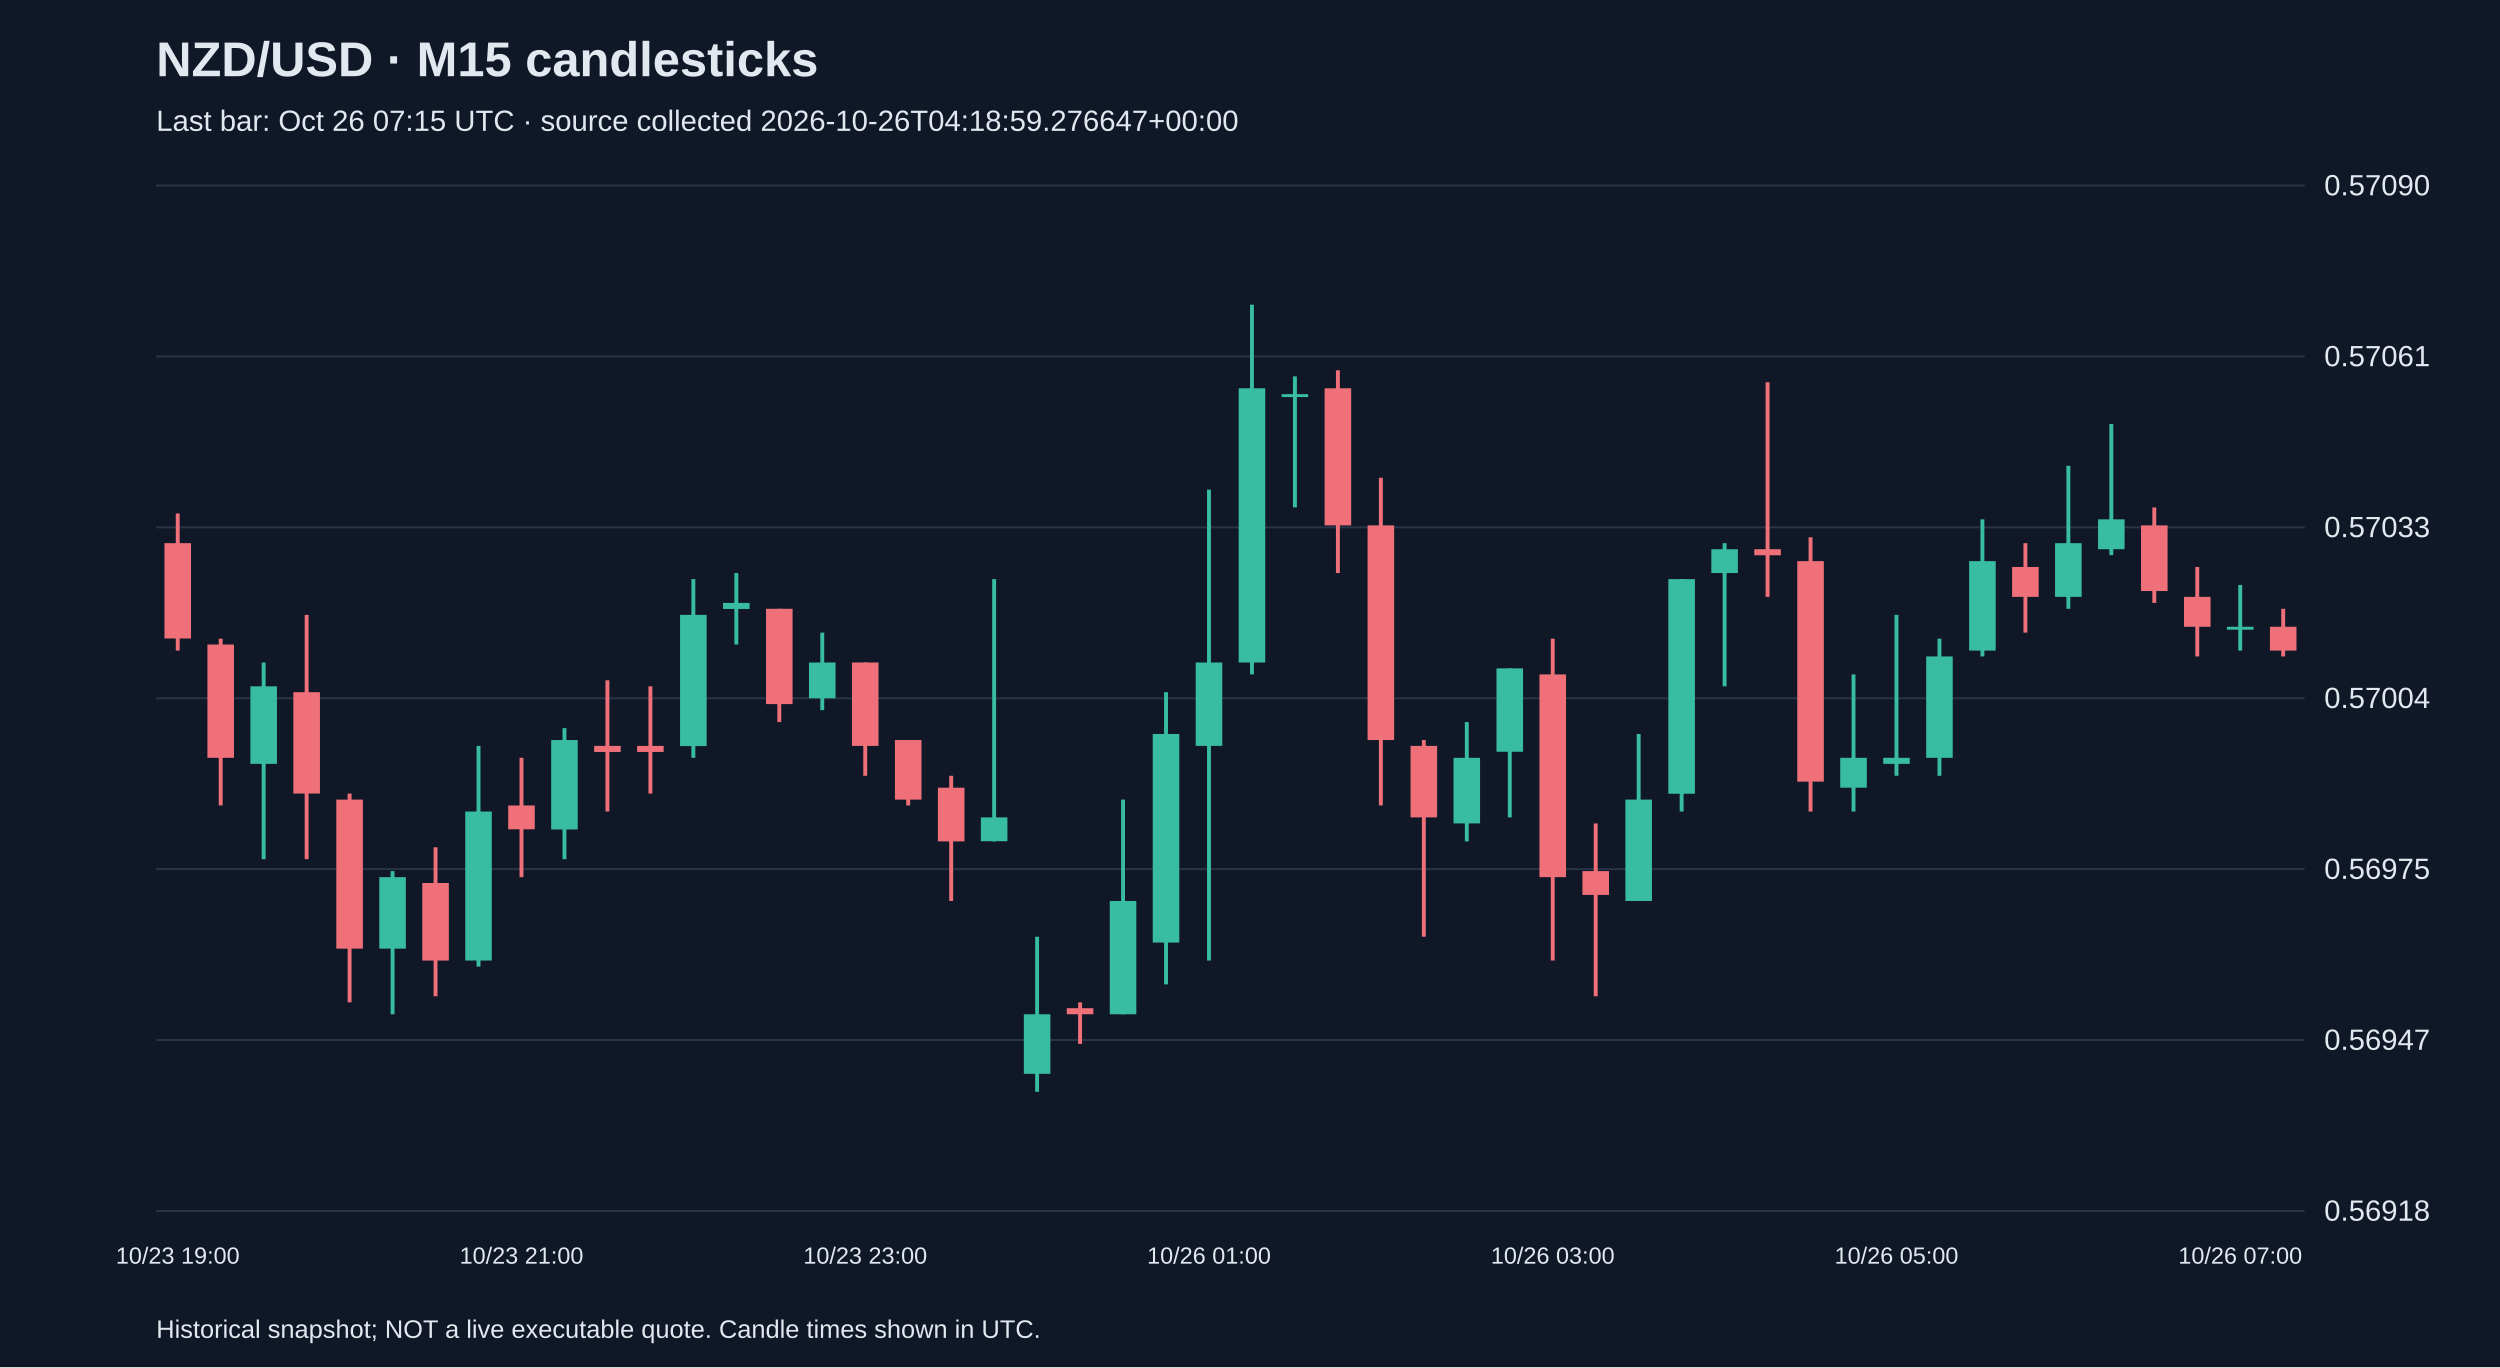
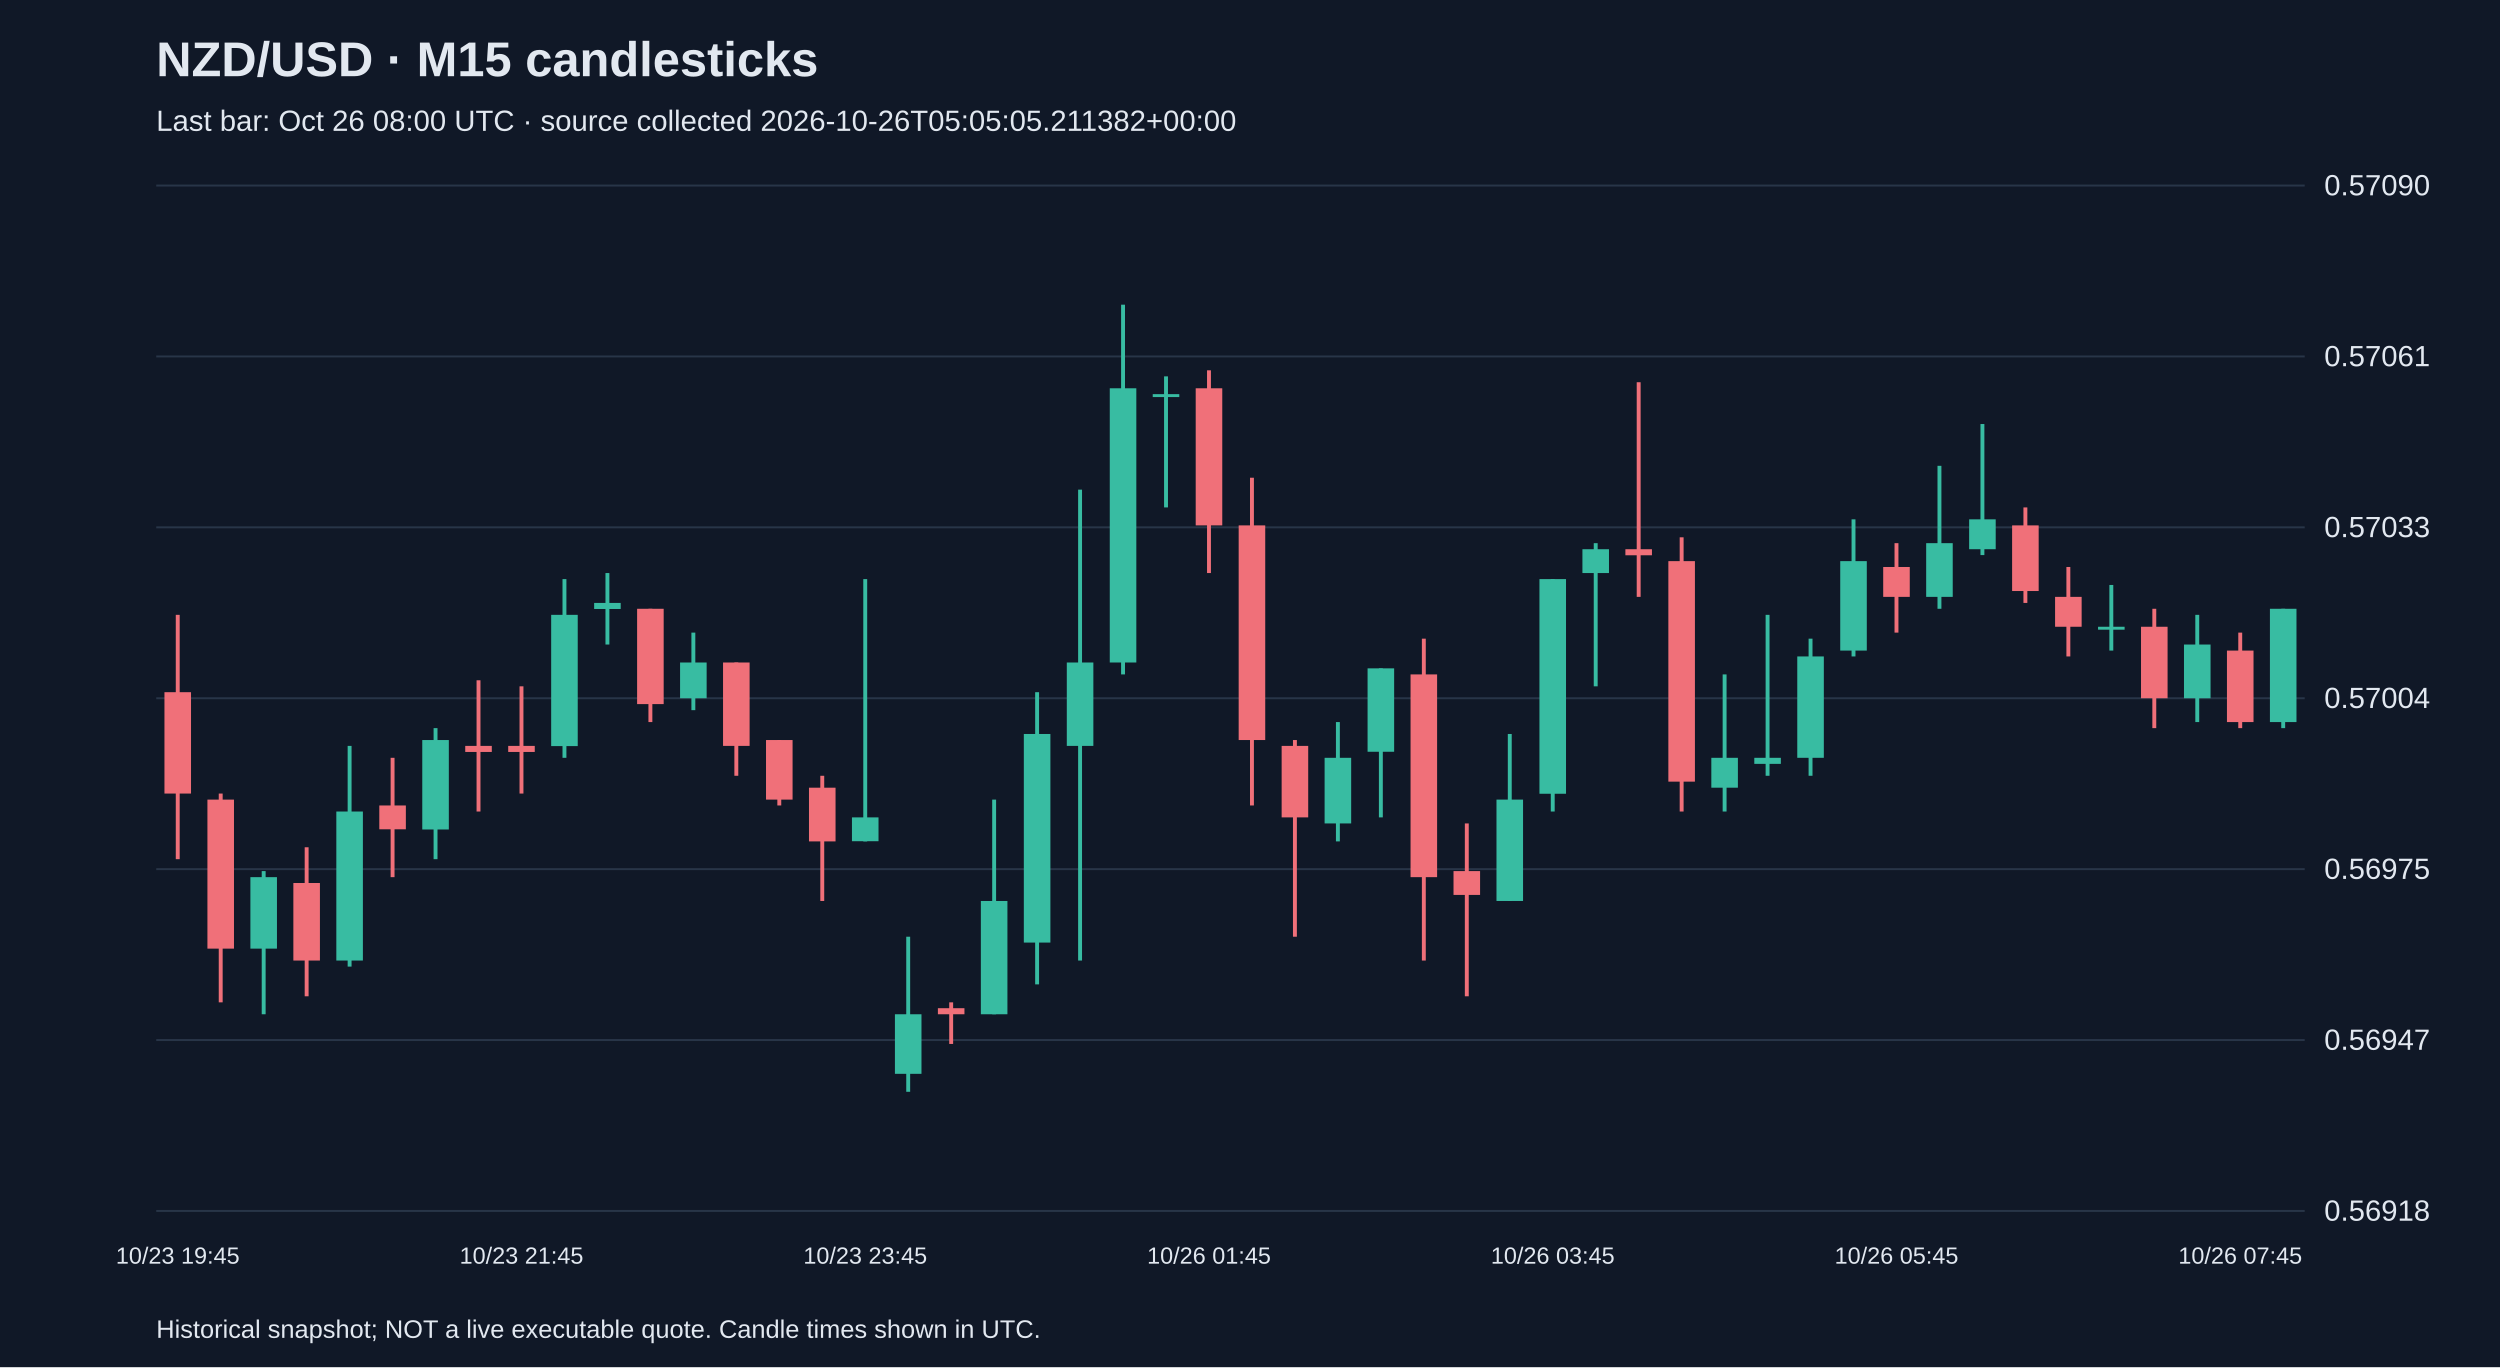
<svg xmlns="http://www.w3.org/2000/svg" viewBox="0 0 1280 700">
  <rect width="100%" height="100%" fill="#101827" />
  <style>text{font-family:Arial,sans-serif;fill:#e2e8f0}</style>
  <text x="80" y="39" font-size="25" font-weight="bold">NZD/USD · M15 candlesticks</text>
-   <text x="80" y="67" font-size="15" fill="#a6b1c5">Last bar: Oct 26 07:15 UTC · source collected 2026-10-26T04:18:59.276647+00:00</text>
+   <text x="80" y="67" font-size="15" fill="#a6b1c5">Last bar: Oct 26 08:00 UTC · source collected 2026-10-26T05:05:05.211382+00:00</text>
  <line x1="80" y1="620.0" x2="1180" y2="620.0" stroke="#283548" />
  <text x="1190" y="625.0" font-size="15">0.56918</text>
  <line x1="80" y1="532.5" x2="1180" y2="532.5" stroke="#283548" />
  <text x="1190" y="537.5" font-size="15">0.56947</text>
  <line x1="80" y1="445.0" x2="1180" y2="445.0" stroke="#283548" />
  <text x="1190" y="450.0" font-size="15">0.56975</text>
  <line x1="80" y1="357.5" x2="1180" y2="357.5" stroke="#283548" />
  <text x="1190" y="362.5" font-size="15">0.57004</text>
  <line x1="80" y1="270.0" x2="1180" y2="270.0" stroke="#283548" />
  <text x="1190" y="275.0" font-size="15">0.57033</text>
  <line x1="80" y1="182.5" x2="1180" y2="182.5" stroke="#283548" />
  <text x="1190" y="187.5" font-size="15">0.57061</text>
  <line x1="80" y1="95.0" x2="1180" y2="95.0" stroke="#283548" />
  <text x="1190" y="100.0" font-size="15">0.57090</text>
-   <line x1="91.0" y1="262.9" x2="91.0" y2="333.1" stroke="#f07079" stroke-width="2" />
-   <rect x="84.2" y="278.1" width="13.6" height="48.8" fill="#f07079" />
-   <text x="91.0" y="647" text-anchor="middle" font-size="12">10/23 19:00</text>
-   <line x1="113.0" y1="327.0" x2="113.0" y2="412.4" stroke="#f07079" stroke-width="2" />
-   <rect x="106.2" y="330.0" width="13.6" height="58.0" fill="#f07079" />
-   <line x1="135.0" y1="339.2" x2="135.0" y2="439.9" stroke="#38bca2" stroke-width="2" />
-   <rect x="128.2" y="351.4" width="13.6" height="39.7" fill="#38bca2" />
-   <line x1="157.0" y1="314.8" x2="157.0" y2="439.9" stroke="#f07079" stroke-width="2" />
-   <rect x="150.2" y="354.4" width="13.6" height="51.9" fill="#f07079" />
-   <line x1="179.0" y1="406.3" x2="179.0" y2="513.2" stroke="#f07079" stroke-width="2" />
-   <rect x="172.2" y="409.4" width="13.6" height="76.3" fill="#f07079" />
-   <line x1="201.0" y1="446.0" x2="201.0" y2="519.3" stroke="#38bca2" stroke-width="2" />
-   <rect x="194.2" y="449.1" width="13.6" height="36.6" fill="#38bca2" />
-   <line x1="223.0" y1="433.8" x2="223.0" y2="510.1" stroke="#f07079" stroke-width="2" />
-   <rect x="216.2" y="452.1" width="13.6" height="39.7" fill="#f07079" />
-   <line x1="245.0" y1="381.9" x2="245.0" y2="494.9" stroke="#38bca2" stroke-width="2" />
-   <rect x="238.2" y="415.5" width="13.6" height="76.3" fill="#38bca2" />
-   <line x1="267.0" y1="388.0" x2="267.0" y2="449.1" stroke="#f07079" stroke-width="2" />
-   <rect x="260.2" y="412.4" width="13.6" height="12.2" fill="#f07079" />
-   <text x="267.0" y="647" text-anchor="middle" font-size="12">10/23 21:00</text>
-   <line x1="289.0" y1="372.8" x2="289.0" y2="439.9" stroke="#38bca2" stroke-width="2" />
-   <rect x="282.2" y="378.9" width="13.6" height="45.8" fill="#38bca2" />
-   <line x1="311.0" y1="348.3" x2="311.0" y2="415.5" stroke="#f07079" stroke-width="2" />
-   <rect x="304.2" y="381.9" width="13.6" height="3.1" fill="#f07079" />
-   <line x1="333.0" y1="351.4" x2="333.0" y2="406.3" stroke="#f07079" stroke-width="2" />
-   <rect x="326.2" y="381.9" width="13.6" height="3.1" fill="#f07079" />
-   <line x1="355.0" y1="296.5" x2="355.0" y2="388.0" stroke="#38bca2" stroke-width="2" />
-   <rect x="348.2" y="314.8" width="13.6" height="67.2" fill="#38bca2" />
-   <line x1="377.0" y1="293.4" x2="377.0" y2="330.0" stroke="#38bca2" stroke-width="2" />
-   <rect x="370.2" y="308.7" width="13.6" height="3.1" fill="#38bca2" />
-   <line x1="399.0" y1="311.7" x2="399.0" y2="369.7" stroke="#f07079" stroke-width="2" />
-   <rect x="392.2" y="311.7" width="13.6" height="48.8" fill="#f07079" />
-   <line x1="421.0" y1="323.9" x2="421.0" y2="363.6" stroke="#38bca2" stroke-width="2" />
-   <rect x="414.2" y="339.2" width="13.6" height="18.3" fill="#38bca2" />
-   <line x1="443.0" y1="339.2" x2="443.0" y2="397.2" stroke="#f07079" stroke-width="2" />
-   <rect x="436.2" y="339.2" width="13.6" height="42.7" fill="#f07079" />
-   <text x="443.0" y="647" text-anchor="middle" font-size="12">10/23 23:00</text>
-   <line x1="465.0" y1="378.9" x2="465.0" y2="412.4" stroke="#f07079" stroke-width="2" />
-   <rect x="458.2" y="378.9" width="13.6" height="30.5" fill="#f07079" />
-   <line x1="487.0" y1="397.2" x2="487.0" y2="461.3" stroke="#f07079" stroke-width="2" />
-   <rect x="480.2" y="403.3" width="13.6" height="27.5" fill="#f07079" />
-   <line x1="509.0" y1="296.5" x2="509.0" y2="430.8" stroke="#38bca2" stroke-width="2" />
-   <rect x="502.2" y="418.5" width="13.6" height="12.2" fill="#38bca2" />
-   <line x1="531.0" y1="479.6" x2="531.0" y2="559.0" stroke="#38bca2" stroke-width="2" />
-   <rect x="524.2" y="519.3" width="13.6" height="30.5" fill="#38bca2" />
-   <line x1="553.0" y1="513.2" x2="553.0" y2="534.5" stroke="#f07079" stroke-width="2" />
-   <rect x="546.2" y="516.2" width="13.6" height="3.1" fill="#f07079" />
-   <line x1="575.0" y1="409.4" x2="575.0" y2="519.3" stroke="#38bca2" stroke-width="2" />
-   <rect x="568.2" y="461.3" width="13.6" height="58.0" fill="#38bca2" />
-   <line x1="597.0" y1="354.4" x2="597.0" y2="504.0" stroke="#38bca2" stroke-width="2" />
-   <rect x="590.2" y="375.8" width="13.6" height="106.8" fill="#38bca2" />
-   <line x1="619.0" y1="250.7" x2="619.0" y2="491.8" stroke="#38bca2" stroke-width="2" />
-   <rect x="612.2" y="339.2" width="13.6" height="42.7" fill="#38bca2" />
-   <text x="619.0" y="647" text-anchor="middle" font-size="12">10/26 01:00</text>
-   <line x1="641.0" y1="156.0" x2="641.0" y2="345.3" stroke="#38bca2" stroke-width="2" />
-   <rect x="634.2" y="198.8" width="13.6" height="140.4" fill="#38bca2" />
-   <line x1="663.0" y1="192.7" x2="663.0" y2="259.8" stroke="#38bca2" stroke-width="2" />
-   <rect x="656.2" y="201.8" width="13.6" height="1.5" fill="#38bca2" />
-   <line x1="685.0" y1="189.6" x2="685.0" y2="293.4" stroke="#f07079" stroke-width="2" />
-   <rect x="678.2" y="198.8" width="13.6" height="70.2" fill="#f07079" />
-   <line x1="707.0" y1="244.6" x2="707.0" y2="412.4" stroke="#f07079" stroke-width="2" />
-   <rect x="700.2" y="269.0" width="13.6" height="109.9" fill="#f07079" />
-   <line x1="729.0" y1="378.9" x2="729.0" y2="479.6" stroke="#f07079" stroke-width="2" />
-   <rect x="722.2" y="381.9" width="13.6" height="36.6" fill="#f07079" />
-   <line x1="751.0" y1="369.7" x2="751.0" y2="430.8" stroke="#38bca2" stroke-width="2" />
-   <rect x="744.2" y="388.0" width="13.6" height="33.6" fill="#38bca2" />
-   <line x1="773.0" y1="342.2" x2="773.0" y2="418.5" stroke="#38bca2" stroke-width="2" />
-   <rect x="766.2" y="342.2" width="13.6" height="42.7" fill="#38bca2" />
-   <line x1="795.0" y1="327.0" x2="795.0" y2="491.8" stroke="#f07079" stroke-width="2" />
-   <rect x="788.2" y="345.3" width="13.6" height="103.8" fill="#f07079" />
-   <text x="795.0" y="647" text-anchor="middle" font-size="12">10/26 03:00</text>
-   <line x1="817.0" y1="421.6" x2="817.0" y2="510.1" stroke="#f07079" stroke-width="2" />
-   <rect x="810.2" y="446.0" width="13.6" height="12.2" fill="#f07079" />
-   <line x1="839.0" y1="375.8" x2="839.0" y2="461.3" stroke="#38bca2" stroke-width="2" />
-   <rect x="832.2" y="409.4" width="13.6" height="51.9" fill="#38bca2" />
-   <line x1="861.0" y1="296.5" x2="861.0" y2="415.5" stroke="#38bca2" stroke-width="2" />
-   <rect x="854.2" y="296.5" width="13.6" height="109.9" fill="#38bca2" />
-   <line x1="883.0" y1="278.1" x2="883.0" y2="351.4" stroke="#38bca2" stroke-width="2" />
-   <rect x="876.2" y="281.2" width="13.6" height="12.2" fill="#38bca2" />
-   <line x1="905.0" y1="195.7" x2="905.0" y2="305.6" stroke="#f07079" stroke-width="2" />
-   <rect x="898.2" y="281.2" width="13.6" height="3.1" fill="#f07079" />
-   <line x1="927.0" y1="275.1" x2="927.0" y2="415.5" stroke="#f07079" stroke-width="2" />
-   <rect x="920.2" y="287.3" width="13.6" height="112.9" fill="#f07079" />
-   <line x1="949.0" y1="345.3" x2="949.0" y2="415.5" stroke="#38bca2" stroke-width="2" />
-   <rect x="942.2" y="388.0" width="13.6" height="15.3" fill="#38bca2" />
-   <line x1="971.0" y1="314.8" x2="971.0" y2="397.2" stroke="#38bca2" stroke-width="2" />
-   <rect x="964.2" y="388.0" width="13.6" height="3.1" fill="#38bca2" />
-   <text x="971.0" y="647" text-anchor="middle" font-size="12">10/26 05:00</text>
-   <line x1="993.0" y1="327.0" x2="993.0" y2="397.2" stroke="#38bca2" stroke-width="2" />
-   <rect x="986.2" y="336.1" width="13.6" height="51.9" fill="#38bca2" />
-   <line x1="1015.0" y1="265.9" x2="1015.0" y2="336.1" stroke="#38bca2" stroke-width="2" />
-   <rect x="1008.2" y="287.3" width="13.6" height="45.8" fill="#38bca2" />
-   <line x1="1037.0" y1="278.1" x2="1037.0" y2="323.9" stroke="#f07079" stroke-width="2" />
-   <rect x="1030.2" y="290.3" width="13.6" height="15.3" fill="#f07079" />
-   <line x1="1059.0" y1="238.5" x2="1059.0" y2="311.7" stroke="#38bca2" stroke-width="2" />
-   <rect x="1052.2" y="278.1" width="13.6" height="27.5" fill="#38bca2" />
-   <line x1="1081.0" y1="217.1" x2="1081.0" y2="284.2" stroke="#38bca2" stroke-width="2" />
-   <rect x="1074.2" y="265.9" width="13.6" height="15.3" fill="#38bca2" />
-   <line x1="1103.0" y1="259.8" x2="1103.0" y2="308.7" stroke="#f07079" stroke-width="2" />
-   <rect x="1096.2" y="269.0" width="13.6" height="33.6" fill="#f07079" />
-   <line x1="1125.0" y1="290.3" x2="1125.0" y2="336.1" stroke="#f07079" stroke-width="2" />
-   <rect x="1118.2" y="305.6" width="13.6" height="15.3" fill="#f07079" />
-   <line x1="1147.0" y1="299.5" x2="1147.0" y2="333.1" stroke="#38bca2" stroke-width="2" />
-   <rect x="1140.2" y="320.9" width="13.6" height="1.5" fill="#38bca2" />
-   <text x="1147.0" y="647" text-anchor="middle" font-size="12">10/26 07:00</text>
-   <line x1="1169.0" y1="311.7" x2="1169.0" y2="336.1" stroke="#f07079" stroke-width="2" />
-   <rect x="1162.2" y="320.9" width="13.6" height="12.2" fill="#f07079" />
+   <line x1="91.0" y1="314.8" x2="91.0" y2="439.9" stroke="#f07079" stroke-width="2" />
+   <rect x="84.2" y="354.4" width="13.6" height="51.9" fill="#f07079" />
+   <text x="91.0" y="647" text-anchor="middle" font-size="12">10/23 19:45</text>
+   <line x1="113.0" y1="406.3" x2="113.0" y2="513.2" stroke="#f07079" stroke-width="2" />
+   <rect x="106.2" y="409.4" width="13.6" height="76.3" fill="#f07079" />
+   <line x1="135.0" y1="446.0" x2="135.0" y2="519.3" stroke="#38bca2" stroke-width="2" />
+   <rect x="128.2" y="449.1" width="13.6" height="36.6" fill="#38bca2" />
+   <line x1="157.0" y1="433.8" x2="157.0" y2="510.1" stroke="#f07079" stroke-width="2" />
+   <rect x="150.2" y="452.1" width="13.6" height="39.7" fill="#f07079" />
+   <line x1="179.0" y1="381.9" x2="179.0" y2="494.9" stroke="#38bca2" stroke-width="2" />
+   <rect x="172.2" y="415.5" width="13.6" height="76.3" fill="#38bca2" />
+   <line x1="201.0" y1="388.0" x2="201.0" y2="449.1" stroke="#f07079" stroke-width="2" />
+   <rect x="194.2" y="412.4" width="13.6" height="12.2" fill="#f07079" />
+   <line x1="223.0" y1="372.8" x2="223.0" y2="439.9" stroke="#38bca2" stroke-width="2" />
+   <rect x="216.2" y="378.9" width="13.6" height="45.8" fill="#38bca2" />
+   <line x1="245.0" y1="348.3" x2="245.0" y2="415.5" stroke="#f07079" stroke-width="2" />
+   <rect x="238.2" y="381.9" width="13.6" height="3.1" fill="#f07079" />
+   <line x1="267.0" y1="351.4" x2="267.0" y2="406.3" stroke="#f07079" stroke-width="2" />
+   <rect x="260.2" y="381.9" width="13.6" height="3.1" fill="#f07079" />
+   <text x="267.0" y="647" text-anchor="middle" font-size="12">10/23 21:45</text>
+   <line x1="289.0" y1="296.5" x2="289.0" y2="388.0" stroke="#38bca2" stroke-width="2" />
+   <rect x="282.2" y="314.8" width="13.6" height="67.2" fill="#38bca2" />
+   <line x1="311.0" y1="293.4" x2="311.0" y2="330.0" stroke="#38bca2" stroke-width="2" />
+   <rect x="304.2" y="308.7" width="13.6" height="3.1" fill="#38bca2" />
+   <line x1="333.0" y1="311.7" x2="333.0" y2="369.7" stroke="#f07079" stroke-width="2" />
+   <rect x="326.2" y="311.7" width="13.6" height="48.8" fill="#f07079" />
+   <line x1="355.0" y1="323.9" x2="355.0" y2="363.6" stroke="#38bca2" stroke-width="2" />
+   <rect x="348.2" y="339.2" width="13.6" height="18.3" fill="#38bca2" />
+   <line x1="377.0" y1="339.2" x2="377.0" y2="397.2" stroke="#f07079" stroke-width="2" />
+   <rect x="370.2" y="339.2" width="13.6" height="42.7" fill="#f07079" />
+   <line x1="399.0" y1="378.9" x2="399.0" y2="412.4" stroke="#f07079" stroke-width="2" />
+   <rect x="392.2" y="378.9" width="13.6" height="30.5" fill="#f07079" />
+   <line x1="421.0" y1="397.2" x2="421.0" y2="461.3" stroke="#f07079" stroke-width="2" />
+   <rect x="414.2" y="403.3" width="13.6" height="27.5" fill="#f07079" />
+   <line x1="443.0" y1="296.5" x2="443.0" y2="430.8" stroke="#38bca2" stroke-width="2" />
+   <rect x="436.2" y="418.5" width="13.6" height="12.2" fill="#38bca2" />
+   <text x="443.0" y="647" text-anchor="middle" font-size="12">10/23 23:45</text>
+   <line x1="465.0" y1="479.6" x2="465.0" y2="559.0" stroke="#38bca2" stroke-width="2" />
+   <rect x="458.2" y="519.3" width="13.6" height="30.5" fill="#38bca2" />
+   <line x1="487.0" y1="513.2" x2="487.0" y2="534.5" stroke="#f07079" stroke-width="2" />
+   <rect x="480.2" y="516.2" width="13.6" height="3.1" fill="#f07079" />
+   <line x1="509.0" y1="409.4" x2="509.0" y2="519.3" stroke="#38bca2" stroke-width="2" />
+   <rect x="502.2" y="461.3" width="13.6" height="58.0" fill="#38bca2" />
+   <line x1="531.0" y1="354.4" x2="531.0" y2="504.0" stroke="#38bca2" stroke-width="2" />
+   <rect x="524.2" y="375.8" width="13.6" height="106.8" fill="#38bca2" />
+   <line x1="553.0" y1="250.7" x2="553.0" y2="491.8" stroke="#38bca2" stroke-width="2" />
+   <rect x="546.2" y="339.2" width="13.6" height="42.7" fill="#38bca2" />
+   <line x1="575.0" y1="156.0" x2="575.0" y2="345.3" stroke="#38bca2" stroke-width="2" />
+   <rect x="568.2" y="198.8" width="13.6" height="140.4" fill="#38bca2" />
+   <line x1="597.0" y1="192.7" x2="597.0" y2="259.8" stroke="#38bca2" stroke-width="2" />
+   <rect x="590.2" y="201.8" width="13.6" height="1.5" fill="#38bca2" />
+   <line x1="619.0" y1="189.6" x2="619.0" y2="293.4" stroke="#f07079" stroke-width="2" />
+   <rect x="612.2" y="198.8" width="13.6" height="70.2" fill="#f07079" />
+   <text x="619.0" y="647" text-anchor="middle" font-size="12">10/26 01:45</text>
+   <line x1="641.0" y1="244.6" x2="641.0" y2="412.4" stroke="#f07079" stroke-width="2" />
+   <rect x="634.2" y="269.0" width="13.6" height="109.9" fill="#f07079" />
+   <line x1="663.0" y1="378.9" x2="663.0" y2="479.6" stroke="#f07079" stroke-width="2" />
+   <rect x="656.2" y="381.9" width="13.6" height="36.6" fill="#f07079" />
+   <line x1="685.0" y1="369.7" x2="685.0" y2="430.8" stroke="#38bca2" stroke-width="2" />
+   <rect x="678.2" y="388.0" width="13.6" height="33.6" fill="#38bca2" />
+   <line x1="707.0" y1="342.2" x2="707.0" y2="418.5" stroke="#38bca2" stroke-width="2" />
+   <rect x="700.2" y="342.2" width="13.6" height="42.7" fill="#38bca2" />
+   <line x1="729.0" y1="327.0" x2="729.0" y2="491.8" stroke="#f07079" stroke-width="2" />
+   <rect x="722.2" y="345.3" width="13.6" height="103.8" fill="#f07079" />
+   <line x1="751.0" y1="421.6" x2="751.0" y2="510.1" stroke="#f07079" stroke-width="2" />
+   <rect x="744.2" y="446.0" width="13.6" height="12.2" fill="#f07079" />
+   <line x1="773.0" y1="375.8" x2="773.0" y2="461.3" stroke="#38bca2" stroke-width="2" />
+   <rect x="766.2" y="409.4" width="13.6" height="51.9" fill="#38bca2" />
+   <line x1="795.0" y1="296.5" x2="795.0" y2="415.5" stroke="#38bca2" stroke-width="2" />
+   <rect x="788.2" y="296.5" width="13.6" height="109.9" fill="#38bca2" />
+   <text x="795.0" y="647" text-anchor="middle" font-size="12">10/26 03:45</text>
+   <line x1="817.0" y1="278.1" x2="817.0" y2="351.4" stroke="#38bca2" stroke-width="2" />
+   <rect x="810.2" y="281.2" width="13.6" height="12.2" fill="#38bca2" />
+   <line x1="839.0" y1="195.7" x2="839.0" y2="305.6" stroke="#f07079" stroke-width="2" />
+   <rect x="832.2" y="281.2" width="13.6" height="3.1" fill="#f07079" />
+   <line x1="861.0" y1="275.1" x2="861.0" y2="415.5" stroke="#f07079" stroke-width="2" />
+   <rect x="854.2" y="287.3" width="13.6" height="112.9" fill="#f07079" />
+   <line x1="883.0" y1="345.3" x2="883.0" y2="415.5" stroke="#38bca2" stroke-width="2" />
+   <rect x="876.2" y="388.0" width="13.6" height="15.3" fill="#38bca2" />
+   <line x1="905.0" y1="314.8" x2="905.0" y2="397.2" stroke="#38bca2" stroke-width="2" />
+   <rect x="898.2" y="388.0" width="13.6" height="3.1" fill="#38bca2" />
+   <line x1="927.0" y1="327.0" x2="927.0" y2="397.2" stroke="#38bca2" stroke-width="2" />
+   <rect x="920.2" y="336.1" width="13.6" height="51.9" fill="#38bca2" />
+   <line x1="949.0" y1="265.9" x2="949.0" y2="336.1" stroke="#38bca2" stroke-width="2" />
+   <rect x="942.2" y="287.3" width="13.6" height="45.8" fill="#38bca2" />
+   <line x1="971.0" y1="278.1" x2="971.0" y2="323.9" stroke="#f07079" stroke-width="2" />
+   <rect x="964.2" y="290.3" width="13.6" height="15.3" fill="#f07079" />
+   <text x="971.0" y="647" text-anchor="middle" font-size="12">10/26 05:45</text>
+   <line x1="993.0" y1="238.5" x2="993.0" y2="311.7" stroke="#38bca2" stroke-width="2" />
+   <rect x="986.2" y="278.1" width="13.6" height="27.5" fill="#38bca2" />
+   <line x1="1015.0" y1="217.1" x2="1015.0" y2="284.2" stroke="#38bca2" stroke-width="2" />
+   <rect x="1008.2" y="265.9" width="13.6" height="15.3" fill="#38bca2" />
+   <line x1="1037.0" y1="259.8" x2="1037.0" y2="308.7" stroke="#f07079" stroke-width="2" />
+   <rect x="1030.2" y="269.0" width="13.6" height="33.6" fill="#f07079" />
+   <line x1="1059.0" y1="290.3" x2="1059.0" y2="336.1" stroke="#f07079" stroke-width="2" />
+   <rect x="1052.2" y="305.6" width="13.6" height="15.3" fill="#f07079" />
+   <line x1="1081.0" y1="299.5" x2="1081.0" y2="333.1" stroke="#38bca2" stroke-width="2" />
+   <rect x="1074.2" y="320.9" width="13.6" height="1.5" fill="#38bca2" />
+   <line x1="1103.0" y1="311.7" x2="1103.0" y2="372.8" stroke="#f07079" stroke-width="2" />
+   <rect x="1096.2" y="320.9" width="13.6" height="36.6" fill="#f07079" />
+   <line x1="1125.0" y1="314.8" x2="1125.0" y2="369.7" stroke="#38bca2" stroke-width="2" />
+   <rect x="1118.2" y="330.0" width="13.6" height="27.5" fill="#38bca2" />
+   <line x1="1147.0" y1="323.9" x2="1147.0" y2="372.8" stroke="#f07079" stroke-width="2" />
+   <rect x="1140.2" y="333.1" width="13.6" height="36.6" fill="#f07079" />
+   <text x="1147.0" y="647" text-anchor="middle" font-size="12">10/26 07:45</text>
+   <line x1="1169.0" y1="311.7" x2="1169.0" y2="372.8" stroke="#38bca2" stroke-width="2" />
+   <rect x="1162.2" y="311.7" width="13.6" height="58.0" fill="#38bca2" />
  <text x="80" y="685" font-size="13">Historical snapshot; NOT a live executable quote. Candle times shown in UTC.</text>
</svg>
